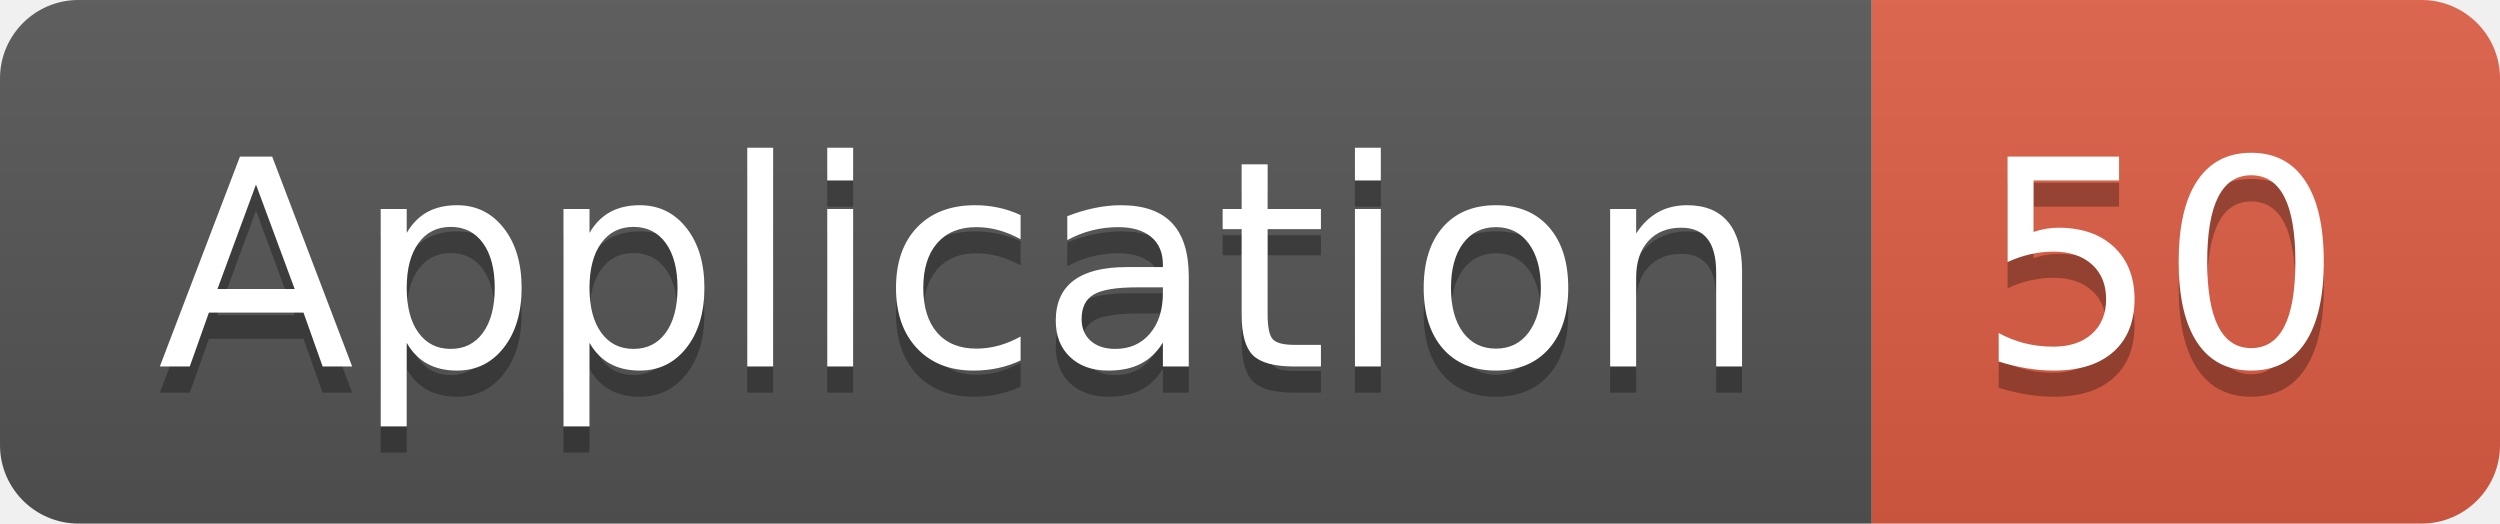
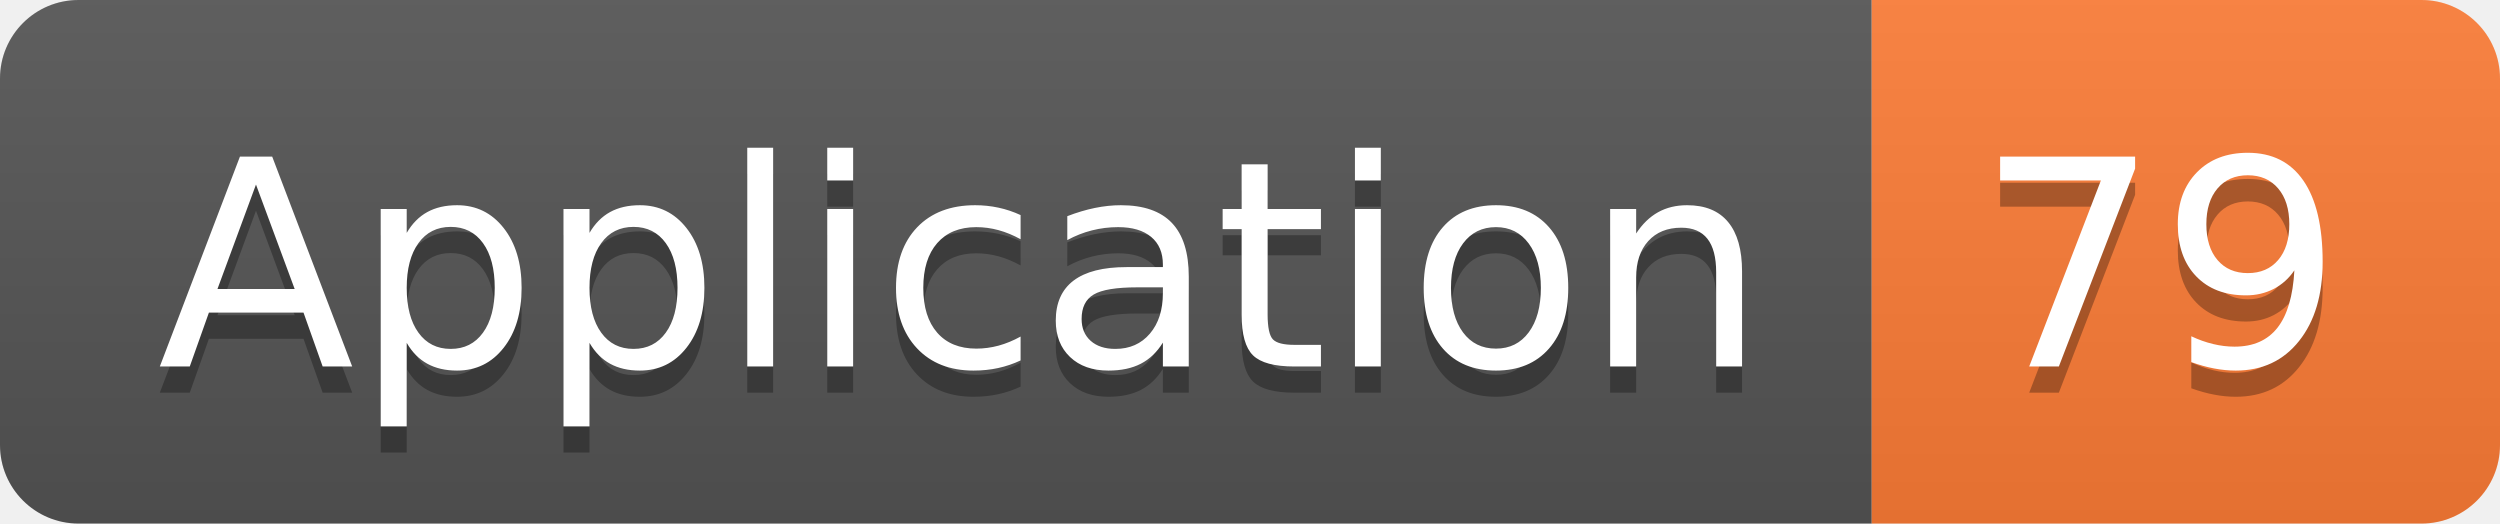
<svg xmlns="http://www.w3.org/2000/svg" width="95.5" height="20">
  <linearGradient id="smooth" x2="0" y2="100%">
    <stop offset="0" stop-color="#bbb" stop-opacity=".1" />
    <stop offset="1" stop-opacity=".1" />
  </linearGradient>
  <clipPath id="round">
    <rect width="95.5" height="20" rx="3" fill="#fff" />
  </clipPath>
  <g clip-path="url(#round)">
    <rect width="71.5" height="20" fill="#555" />
-     <rect x="71.5" width="24.0" height="20" fill="#e05d44" />
+     <rect x="71.5" width="24.0" height="20" fill="#fe7d37" />
    <rect width="95.5" height="20" fill="url(#smooth)" />
  </g>
  <g fill="#fff" text-anchor="middle" font-family="DejaVu Sans,Verdana,Geneva,sans-serif" font-size="110">
    <text x="367.5" y="150" fill="#010101" fill-opacity=".3" transform="scale(0.1)" textLength="615.0" lengthAdjust="spacing">Application</text>
    <text x="367.5" y="140" transform="scale(0.1)" textLength="615.0" lengthAdjust="spacing">Application</text>
-     <text x="825.0" y="150" fill="#010101" fill-opacity=".3" transform="scale(0.1)" textLength="140.0" lengthAdjust="spacing">50</text>
-     <text x="825.0" y="140" transform="scale(0.1)" textLength="140.0" lengthAdjust="spacing">50</text>
+     <text x="825.0" y="150" fill="#010101" fill-opacity=".3" transform="scale(0.1)" textLength="140.0" lengthAdjust="spacing">79</text>
+     <text x="825.0" y="140" transform="scale(0.1)" textLength="140.0" lengthAdjust="spacing">79</text>
  </g>
</svg>
